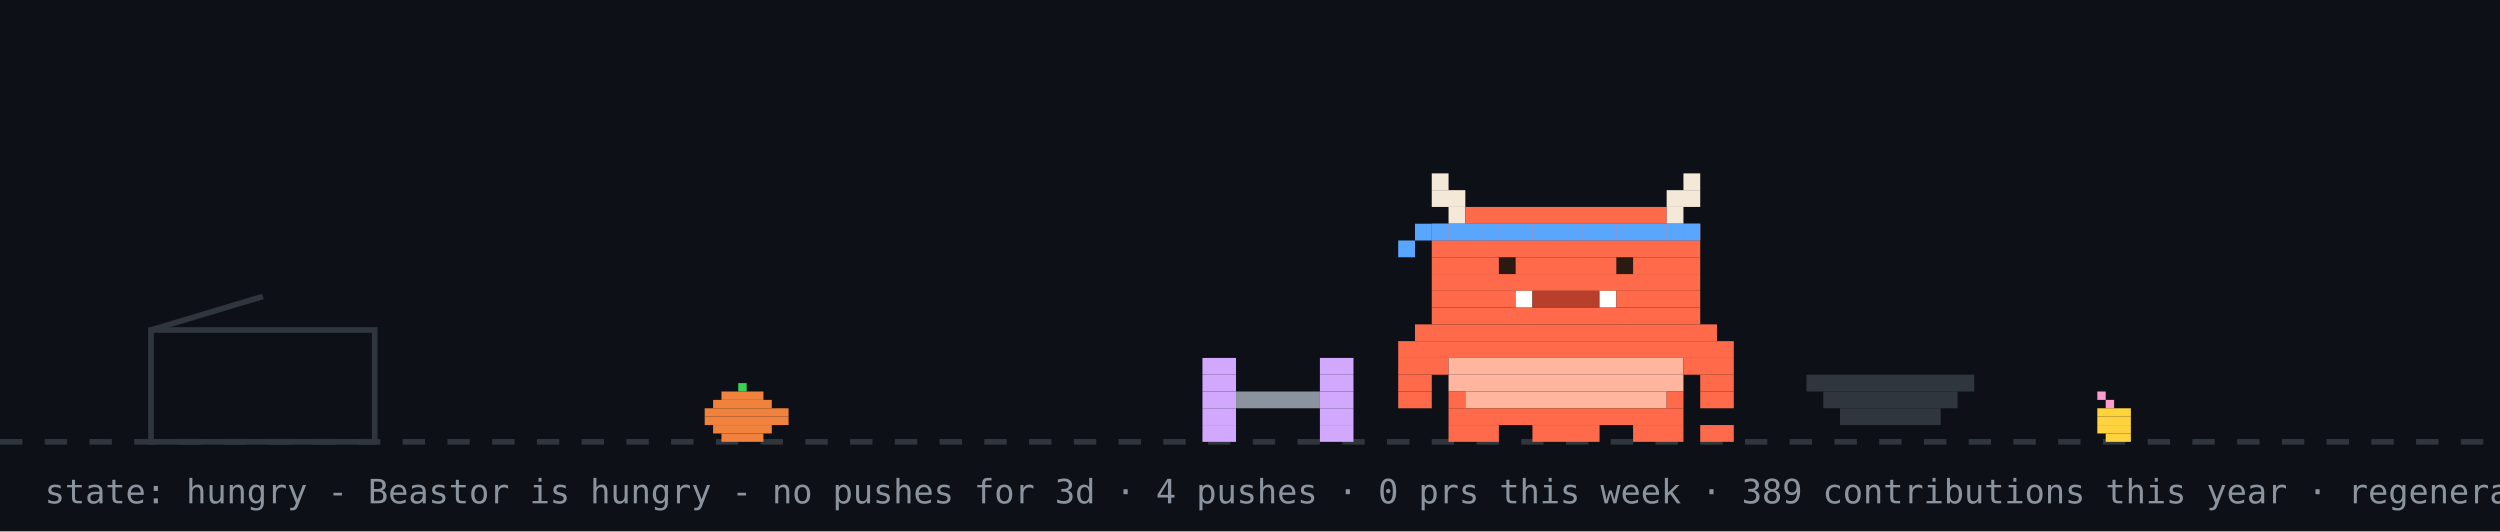
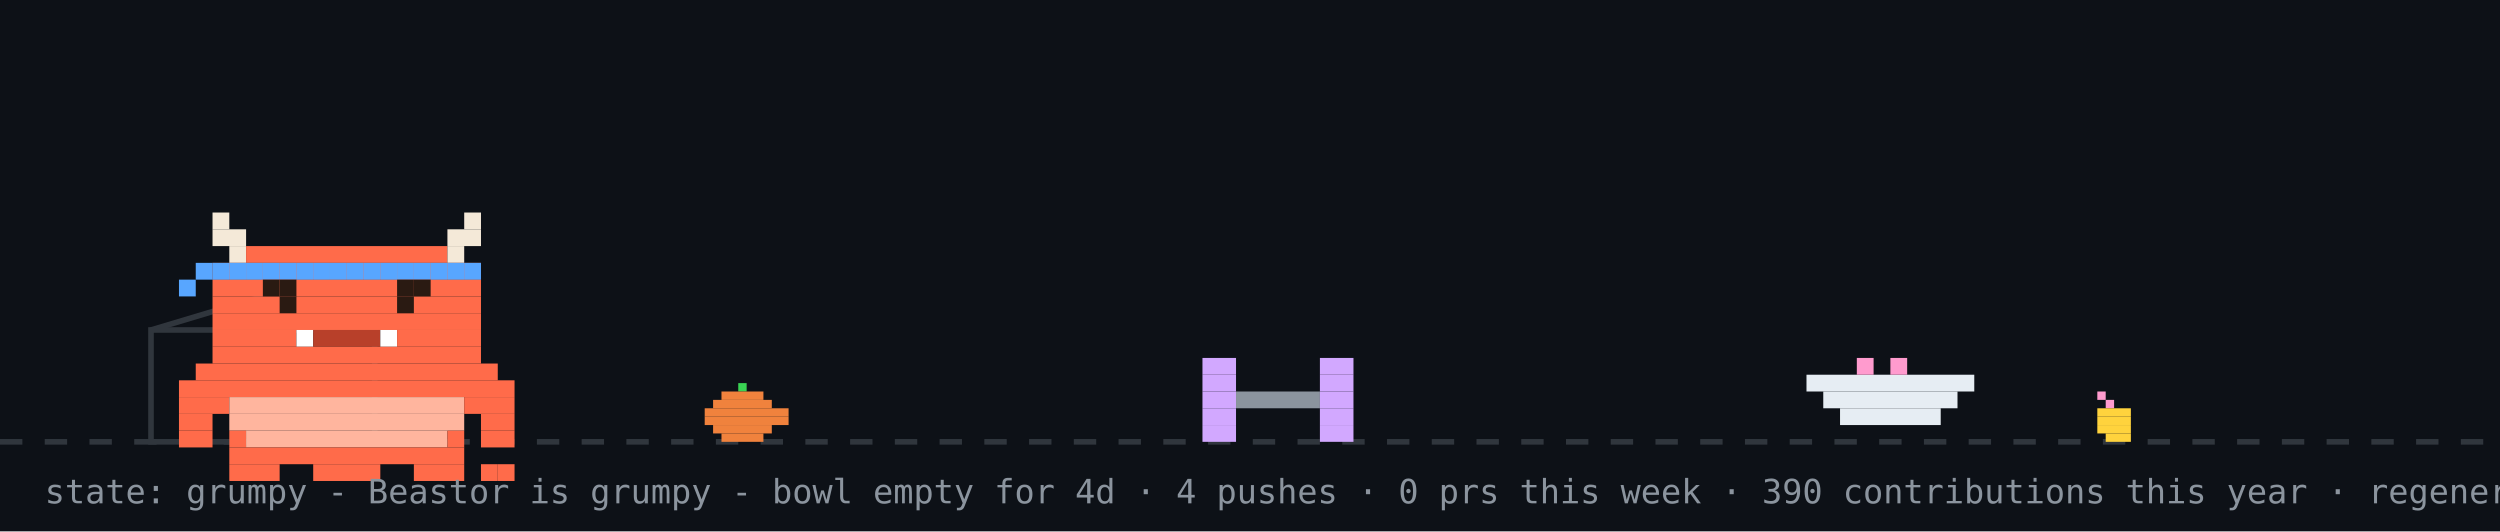
- <svg xmlns="http://www.w3.org/2000/svg" width="894" height="190" viewBox="0 0 894 190" role="img" aria-label="Beastor: hungry">
+ <svg xmlns="http://www.w3.org/2000/svg" width="894" height="190" viewBox="0 0 894 190" role="img" aria-label="Beastor: grumpy">
  <rect width="894" height="190" fill="#0d1117" />
  <line x1="0" y1="158" x2="894" y2="158" stroke="#30363d" stroke-width="2" stroke-dasharray="8 8" />
  <rect x="264" y="137" width="3" height="3" fill="#39d353" />
  <rect x="258" y="140" width="15" height="3" fill="#f0823d" />
  <rect x="255" y="143" width="21" height="3" fill="#f0823d" />
  <rect x="252" y="146" width="30" height="3" fill="#f0823d" />
  <rect x="252" y="149" width="30" height="3" fill="#f0823d" />
  <rect x="255" y="152" width="21" height="3" fill="#f0823d" />
  <rect x="258" y="155" width="15" height="3" fill="#f0823d" />
  <rect x="750" y="140" width="3" height="3" fill="#ff9bce" />
  <rect x="753" y="143" width="3" height="3" fill="#ff9bce" />
  <rect x="750" y="146" width="12" height="3" fill="#ffd33d" />
  <rect x="750" y="149" width="12" height="3" fill="#ffd33d" />
  <rect x="750" y="152" width="12" height="3" fill="#ffd33d" />
  <rect x="753" y="155" width="9" height="3" fill="#ffd33d" />
  <rect x="54" y="118" width="80" height="40" fill="none" stroke="#30363d" stroke-width="2" />
  <line x1="54" y1="118" x2="94" y2="106" stroke="#30363d" stroke-width="2" />
  <g transform="translate(430,0)">
    <g>
      <animateTransform attributeName="transform" type="translate" values="0 0;0 0;52 -10;52 0;52 0;0 0" keyTimes="0;0.660;0.690;0.780;0.860;1" dur="32s" begin="0s" repeatCount="indefinite" />
      <rect x="0" y="128" width="12" height="6" fill="#d2a8ff" />
      <rect x="42" y="128" width="12" height="6" fill="#d2a8ff" />
      <rect x="0" y="134" width="12" height="6" fill="#d2a8ff" />
      <rect x="42" y="134" width="12" height="6" fill="#d2a8ff" />
      <rect x="0" y="140" width="12" height="6" fill="#d2a8ff" />
      <rect x="12" y="140" width="30" height="6" fill="#8b949e" />
      <rect x="42" y="140" width="12" height="6" fill="#d2a8ff" />
      <rect x="0" y="146" width="12" height="6" fill="#d2a8ff" />
      <rect x="42" y="146" width="12" height="6" fill="#d2a8ff" />
      <rect x="0" y="152" width="12" height="6" fill="#d2a8ff" />
      <rect x="42" y="152" width="12" height="6" fill="#d2a8ff" />
    </g>
  </g>
-   <rect x="646" y="134" width="60" height="6" fill="#30363d" />
-   <rect x="652" y="140" width="48" height="6" fill="#30363d" />
-   <rect x="658" y="146" width="36" height="6" fill="#30363d" />
-   <g transform="translate(500,0)">
+   <rect x="646" y="134" width="60" height="6" fill="#e6edf3" />
+   <rect x="652" y="140" width="48" height="6" fill="#e6edf3" />
+   <rect x="658" y="146" width="36" height="6" fill="#e6edf3" />
+   <rect x="664" y="128" width="6" height="6" fill="#ff9bce" />
+   <rect x="676" y="128" width="6" height="6" fill="#ff9bce" />
+   <g transform="translate(64,14)">
    <rect x="0" y="122" width="120" height="6" fill="#FF6B4A" />
    <rect x="0" y="128" width="18" height="6" fill="#FF6B4A" />
    <rect x="18" y="128" width="84" height="6" fill="#FFB59E" />
    <rect x="102" y="128" width="18" height="6" fill="#FF6B4A" />
    <rect x="0" y="134" width="12" height="6" fill="#FF6B4A" />
    <rect x="18" y="134" width="84" height="6" fill="#FFB59E" />
    <rect x="108" y="134" width="12" height="6" fill="#FF6B4A" />
    <rect x="0" y="140" width="12" height="6" fill="#FF6B4A" />
    <rect x="18" y="140" width="6" height="6" fill="#FF6B4A" />
    <rect x="24" y="140" width="72" height="6" fill="#FFB59E" />
    <rect x="96" y="140" width="6" height="6" fill="#FF6B4A" />
    <rect x="108" y="140" width="12" height="6" fill="#FF6B4A" />
    <rect x="18" y="146" width="84" height="6" fill="#FF6B4A" />
    <rect x="18" y="152" width="18" height="6" fill="#FF6B4A" />
    <rect x="48" y="152" width="24" height="6" fill="#FF6B4A" />
    <rect x="84" y="152" width="18" height="6" fill="#FF6B4A" />
    <g>
-       <animate attributeName="opacity" values="1;0;1" keyTimes="0;0.5;1" calcMode="discrete" dur="1.4s" repeatCount="indefinite" />
+       <animate attributeName="opacity" values="1;0;1" keyTimes="0;0.5;1" calcMode="discrete" dur="3.2s" repeatCount="indefinite" />
      <rect x="108" y="152" width="6" height="6" fill="#FF6B4A" />
      <rect x="114" y="152" width="6" height="6" fill="#FF6B4A" />
    </g>
    <g opacity="0">
-       <animate attributeName="opacity" values="0;1;0" keyTimes="0;0.5;1" calcMode="discrete" dur="1.4s" repeatCount="indefinite" />
+       <animate attributeName="opacity" values="0;1;0" keyTimes="0;0.5;1" calcMode="discrete" dur="3.2s" repeatCount="indefinite" />
      <rect x="108" y="152" width="6" height="6" fill="#FF6B4A" />
      <rect x="114" y="146" width="6" height="6" fill="#FF6B4A" />
    </g>
    <g>
-       <animateTransform attributeName="transform" type="translate" values="0 0;0 0;0 8;0 0;0 8;0 0;0 8;0 0;0 0" keyTimes="0.000;0.100;0.233;0.367;0.500;0.633;0.767;0.900;1.000" dur="6s" begin="0s" repeatCount="indefinite" />
      <rect x="12" y="62" width="6" height="6" fill="#F4E9D8" />
      <rect x="102" y="62" width="6" height="6" fill="#F4E9D8" />
      <rect x="12" y="68" width="12" height="6" fill="#F4E9D8" />
      <rect x="96" y="68" width="12" height="6" fill="#F4E9D8" />
      <rect x="18" y="74" width="6" height="6" fill="#F4E9D8" />
      <rect x="24" y="74" width="72" height="6" fill="#FF6B4A" />
      <rect x="96" y="74" width="6" height="6" fill="#F4E9D8" />
      <rect x="12" y="80" width="96" height="6" fill="#FF6B4A" />
      <rect x="12" y="86" width="96" height="6" fill="#FF6B4A" />
      <rect x="12" y="92" width="96" height="6" fill="#FF6B4A" />
      <rect x="12" y="98" width="96" height="6" fill="#FF6B4A" />
      <rect x="12" y="104" width="30" height="6" fill="#FF6B4A" />
      <rect x="42" y="104" width="6" height="6" fill="#FFFFFF" />
      <rect x="48" y="104" width="24" height="6" fill="#B8402A" />
      <rect x="72" y="104" width="6" height="6" fill="#FFFFFF" />
      <rect x="78" y="104" width="30" height="6" fill="#FF6B4A" />
      <rect x="12" y="110" width="96" height="6" fill="#FF6B4A" />
      <rect x="6" y="116" width="108" height="6" fill="#FF6B4A" />
      <rect x="12" y="80" width="6" height="6" fill="#58a6ff" />
      <rect x="18" y="80" width="6" height="6" fill="#58a6ff" />
      <rect x="24" y="80" width="6" height="6" fill="#58a6ff" />
      <rect x="30" y="80" width="6" height="6" fill="#58a6ff" />
      <rect x="36" y="80" width="6" height="6" fill="#58a6ff" />
      <rect x="42" y="80" width="6" height="6" fill="#58a6ff" />
      <rect x="48" y="80" width="6" height="6" fill="#58a6ff" />
      <rect x="54" y="80" width="6" height="6" fill="#58a6ff" />
      <rect x="60" y="80" width="6" height="6" fill="#58a6ff" />
      <rect x="66" y="80" width="6" height="6" fill="#58a6ff" />
      <rect x="72" y="80" width="6" height="6" fill="#58a6ff" />
      <rect x="78" y="80" width="6" height="6" fill="#58a6ff" />
      <rect x="84" y="80" width="6" height="6" fill="#58a6ff" />
      <rect x="90" y="80" width="6" height="6" fill="#58a6ff" />
      <rect x="96" y="80" width="6" height="6" fill="#58a6ff" />
      <rect x="102" y="80" width="6" height="6" fill="#58a6ff" />
      <rect x="6" y="80" width="6" height="6" fill="#58a6ff" />
      <rect x="0" y="86" width="6" height="6" fill="#58a6ff" />
      <g>
        <animate attributeName="opacity" values="1;0;1" keyTimes="0;0.96;1" calcMode="discrete" dur="4.2s" repeatCount="indefinite" />
        <rect x="36" y="92" width="6" height="6" fill="#2A1A12" />
        <rect x="78" y="92" width="6" height="6" fill="#2A1A12" />
      </g>
      <g opacity="0">
        <animate attributeName="opacity" values="0;1;0" keyTimes="0;0.96;1" calcMode="discrete" dur="4.2s" repeatCount="indefinite" />
        <rect x="36" y="92" width="6" height="6" fill="#FF6B4A" />
        <rect x="78" y="92" width="6" height="6" fill="#FF6B4A" />
      </g>
+       <rect x="30" y="86" width="6" height="6" fill="#2A1A12" />
+       <rect x="36" y="86" width="6" height="6" fill="#2A1A12" />
+       <rect x="78" y="86" width="6" height="6" fill="#2A1A12" />
+       <rect x="84" y="86" width="6" height="6" fill="#2A1A12" />
    </g>
  </g>
  <g opacity="0">
    <animate attributeName="opacity" values="0;0;1;1;0;0" keyTimes="0;0.07;0.14;0.85;0.96;1" dur="7s" repeatCount="1" fill="freeze" />
    <rect x="60" y="12" width="380" height="46" rx="10" fill="#30363d" />
    <polygon points="110,58 130,58 118,74" fill="#30363d" />
-     <text x="76" y="31" font-family="monospace" font-size="13" fill="#e6edf3">good morning! welcome to yuri's corner</text>
+     <text x="76" y="31" font-family="monospace" font-size="13" fill="#e6edf3">good afternoon! welcome to yuri's corner</text>
    <text x="76" y="48" font-family="monospace" font-size="12" fill="#8b949e">scroll down for projects + contact</text>
    <polygon points="230,66 246,66 238,78" fill="#58a6ff">
      <animateTransform attributeName="transform" type="translate" values="0 0;0 6;0 0" dur="0.8s" repeatCount="indefinite" />
    </polygon>
  </g>
  <g opacity="0">
    <animate attributeName="opacity" values="0;0;1;1;0;0" keyTimes="0;0.000;0.040;0.267;0.307;1" dur="18s" begin="5s" repeatCount="indefinite" />
    <rect x="658.4" y="14" width="219.6" height="30" rx="9" fill="#30363d" />
    <polygon points="684.4,44 702.4,44 691.4,54" fill="#30363d" />
    <text x="669.4" y="33" font-family="monospace" font-size="12" fill="#e6edf3">hacking on Vending-machine</text>
  </g>
  <g opacity="0">
    <animate attributeName="opacity" values="0;0;1;1;0;0" keyTimes="0;0.333;0.373;0.600;0.640;1" dur="18s" begin="5s" repeatCount="indefinite" />
    <rect x="711.6" y="14" width="166.4" height="30" rx="9" fill="#30363d" />
    <polygon points="737.6,44 755.6,44 744.6,54" fill="#30363d" />
    <text x="722.6" y="33" font-family="monospace" font-size="12" fill="#e6edf3">featured projects ↓</text>
  </g>
  <g opacity="0">
    <animate attributeName="opacity" values="0;0;1;1;0;0" keyTimes="0;0.667;0.707;0.933;0.973;1" dur="18s" begin="5s" repeatCount="indefinite" />
    <rect x="696.4" y="14" width="181.6" height="30" rx="9" fill="#30363d" />
    <polygon points="722.4,44 740.4,44 729.4,54" fill="#30363d" />
    <text x="707.4" y="33" font-family="monospace" font-size="12" fill="#e6edf3">live stats + graphs ↓</text>
  </g>
-   <text x="16" y="180" font-family="monospace" font-size="12" fill="#8b949e">state: hungry - Beastor is hungry - no pushes for 3d · 4 pushes · 0 prs this week · 389 contributions this year · regenerated every 6h · BuffTomo, based on YourTomo by prsdx</text>
+   <text x="16" y="180" font-family="monospace" font-size="12" fill="#8b949e">state: grumpy - Beastor is grumpy - bowl empty for 4d · 4 pushes · 0 prs this week · 390 contributions this year · regenerated every 6h · BuffTomo, based on YourTomo by prsdx</text>
</svg>
